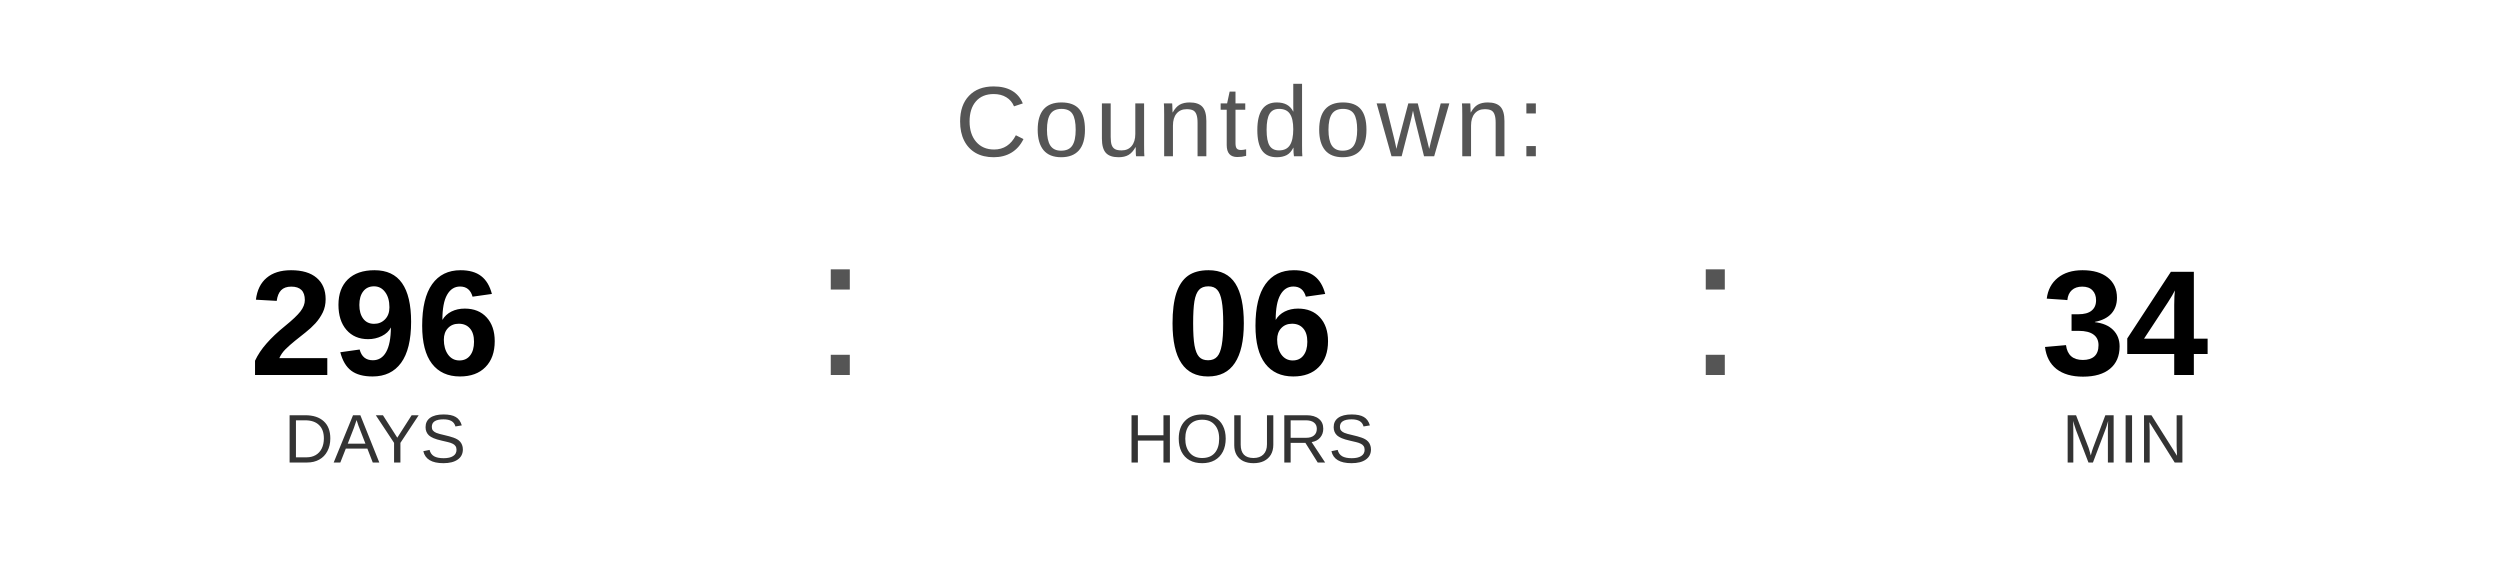
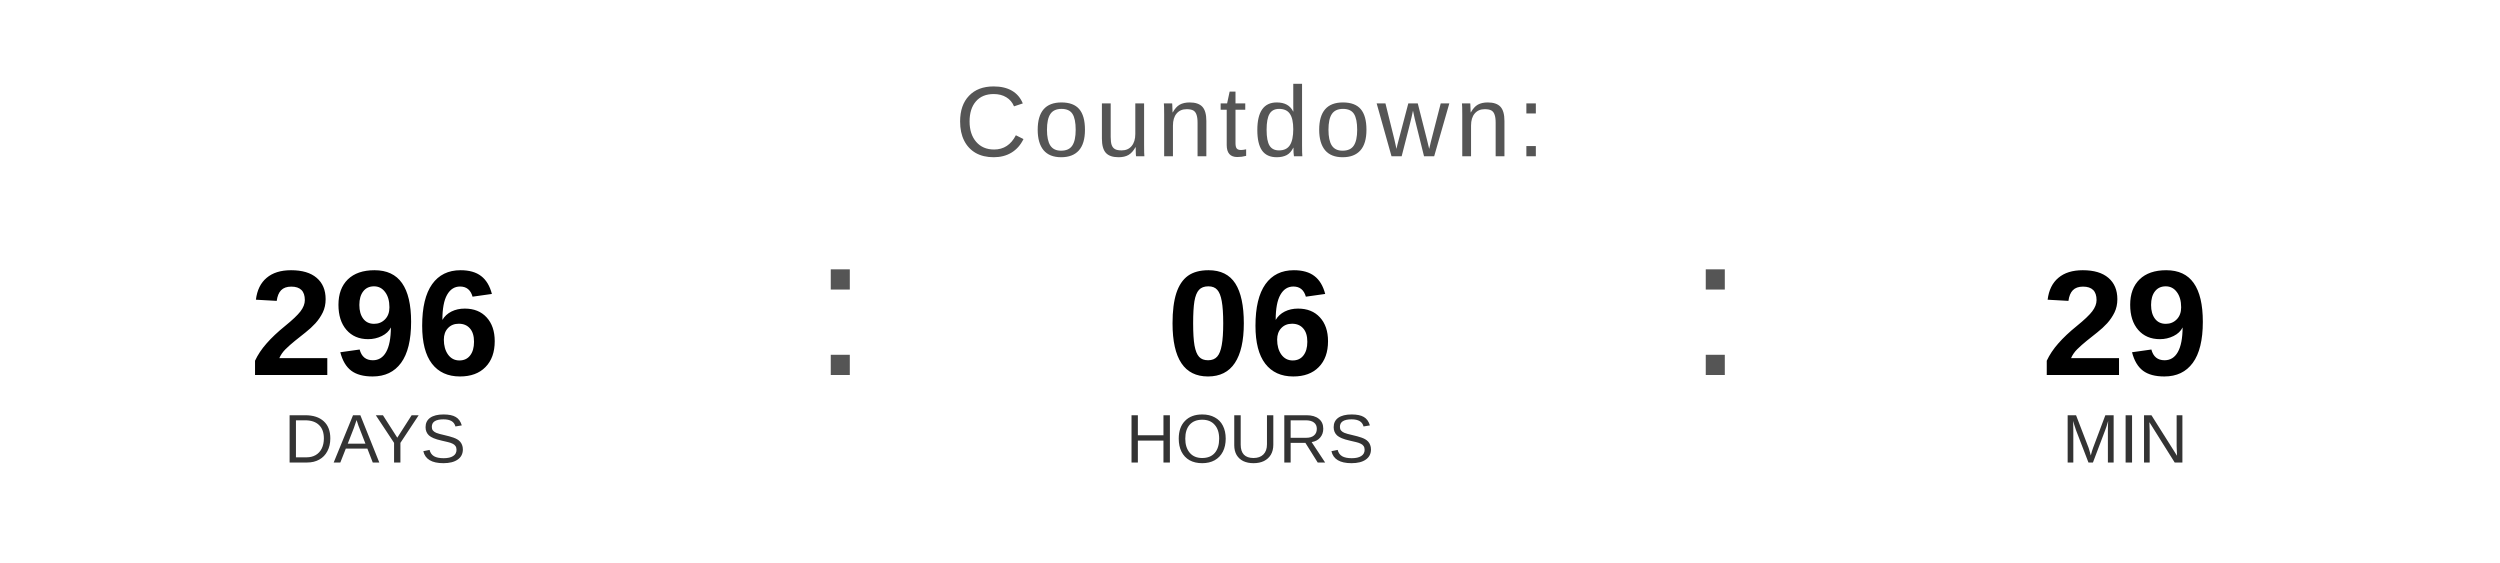
<svg xmlns="http://www.w3.org/2000/svg" width="400" height="90" viewBox="0 0 400 90">
  <text x="200" y="25" font-family="Arial, Helvetica, sans-serif" font-size="16" fill="#555555" text-anchor="middle" letter-spacing="1">
    Countdown:
  </text>
  <text x="60" y="60" font-family="Arial, Helvetica, sans-serif" font-size="24" font-weight="bold" fill="#000000" text-anchor="middle">296</text>
  <text x="60" y="74" font-family="Arial, Helvetica, sans-serif" font-size="11" fill="#333333" text-anchor="middle">DAYS</text>
  <text x="130" y="60" font-family="Arial, sans-serif" font-size="32" fill="#555555">:</text>
  <text x="200" y="60" font-family="Arial, Helvetica, sans-serif" font-size="24" font-weight="bold" fill="#000000" text-anchor="middle">06</text>
  <text x="200" y="74" font-family="Arial, Helvetica, sans-serif" font-size="11" fill="#333333" text-anchor="middle">HOURS</text>
  <text x="270" y="60" font-family="Arial, sans-serif" font-size="32" fill="#555555">:</text>
-   <text x="340" y="60" font-family="Arial, Helvetica, sans-serif" font-size="24" font-weight="bold" fill="#000000" text-anchor="middle">34</text>
+   <text x="340" y="60" font-family="Arial, Helvetica, sans-serif" font-size="24" font-weight="bold" fill="#000000" text-anchor="middle">29</text>
  <text x="340" y="74" font-family="Arial, Helvetica, sans-serif" font-size="11" fill="#333333" text-anchor="middle">MIN</text>
</svg>
